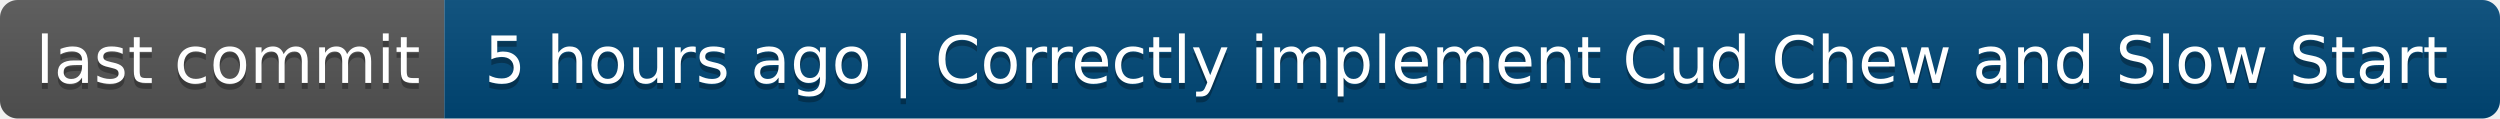
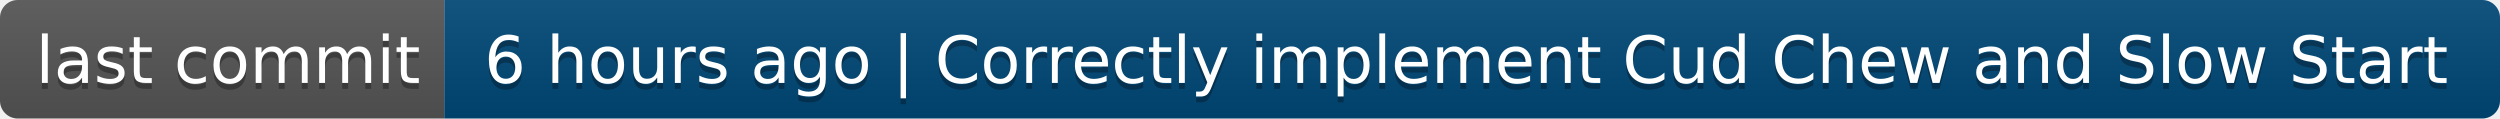
- <svg xmlns="http://www.w3.org/2000/svg" width="422" height="20" role="img" aria-label="last commit: 5 hours ago | Correctly implement Cud Chew and Slow Start">
+ <svg xmlns="http://www.w3.org/2000/svg" width="422" height="20" role="img" aria-label="last commit: 6 hours ago | Correctly implement Cud Chew and Slow Start">
  <linearGradient id="s" x2="0" y2="100%">
    <stop offset="0" stop-color="#bbb" stop-opacity=".1" />
    <stop offset="1" stop-opacity=".1" />
  </linearGradient>
  <clipPath id="r">
    <rect width="422" height="20" rx="3" fill="#fff" />
  </clipPath>
  <g clip-path="url(#r)">
    <rect width="75" height="20" fill="#555" />
    <rect x="75" width="347" height="20" fill="#004878" />
    <rect width="422" height="20" fill="url(#s)" />
  </g>
  <g fill="#fff" text-anchor="middle" font-family="Verdana,Geneva,DejaVu Sans,sans-serif" text-rendering="geometricPrecision" font-size="110">
    <text aria-hidden="true" x="385" y="150" fill="#010101" fill-opacity=".3" transform="scale(.1)" textLength="650">last commit</text>
    <text x="385" y="140" transform="scale(.1)" fill="#fff" textLength="650">last commit</text>
-     <text aria-hidden="true" x="2475" y="150" fill="#010101" fill-opacity=".3" transform="scale(.1)" textLength="3370">5 hours ago | Correctly implement Cud Chew and Slow Start</text>
-     <text x="2475" y="140" transform="scale(.1)" fill="#fff" textLength="3370">5 hours ago | Correctly implement Cud Chew and Slow Start</text>
+     <text aria-hidden="true" x="2475" y="150" fill="#010101" fill-opacity=".3" transform="scale(.1)" textLength="3370">6 hours ago | Correctly implement Cud Chew and Slow Start</text>
+     <text x="2475" y="140" transform="scale(.1)" fill="#fff" textLength="3370">6 hours ago | Correctly implement Cud Chew and Slow Start</text>
  </g>
</svg>
